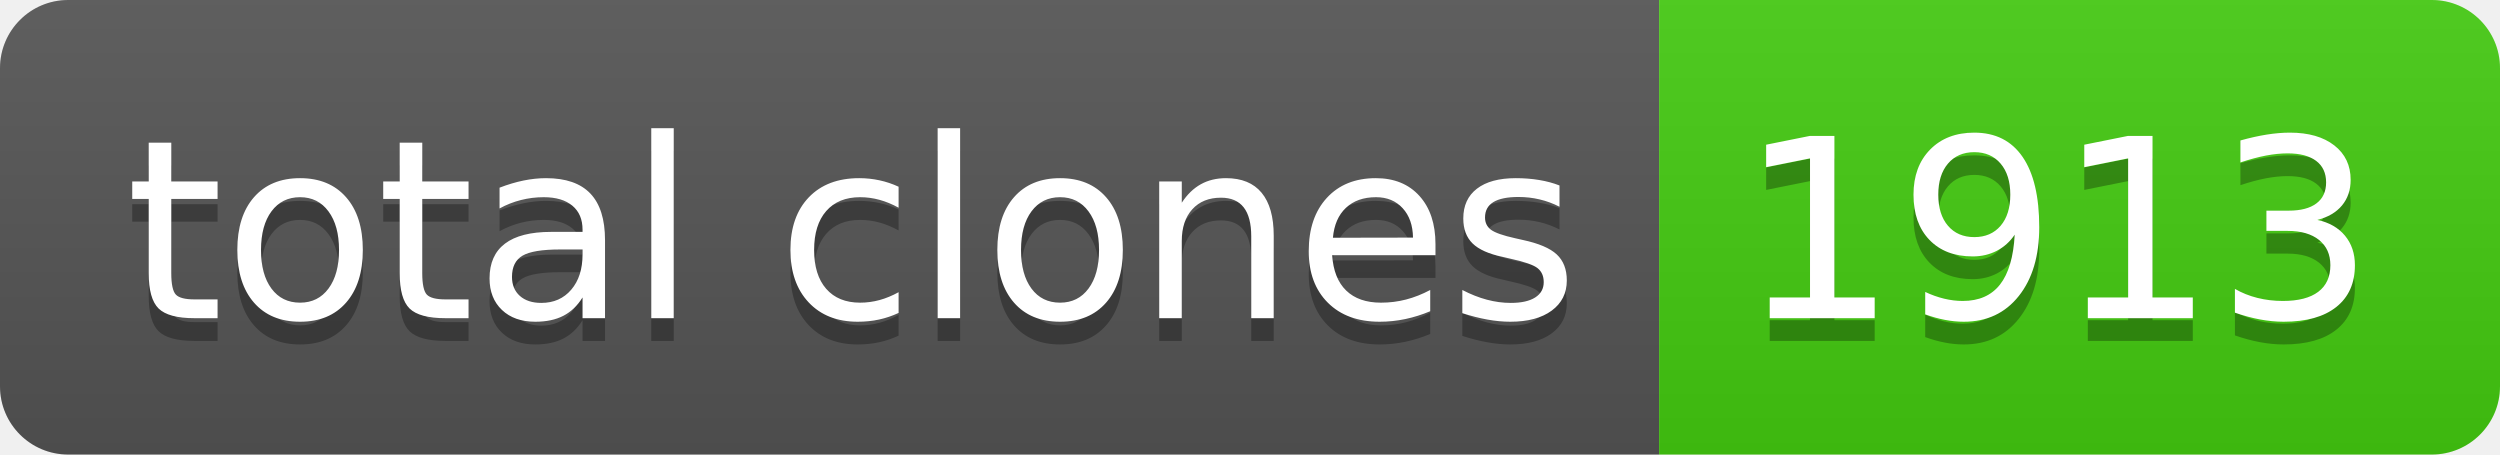
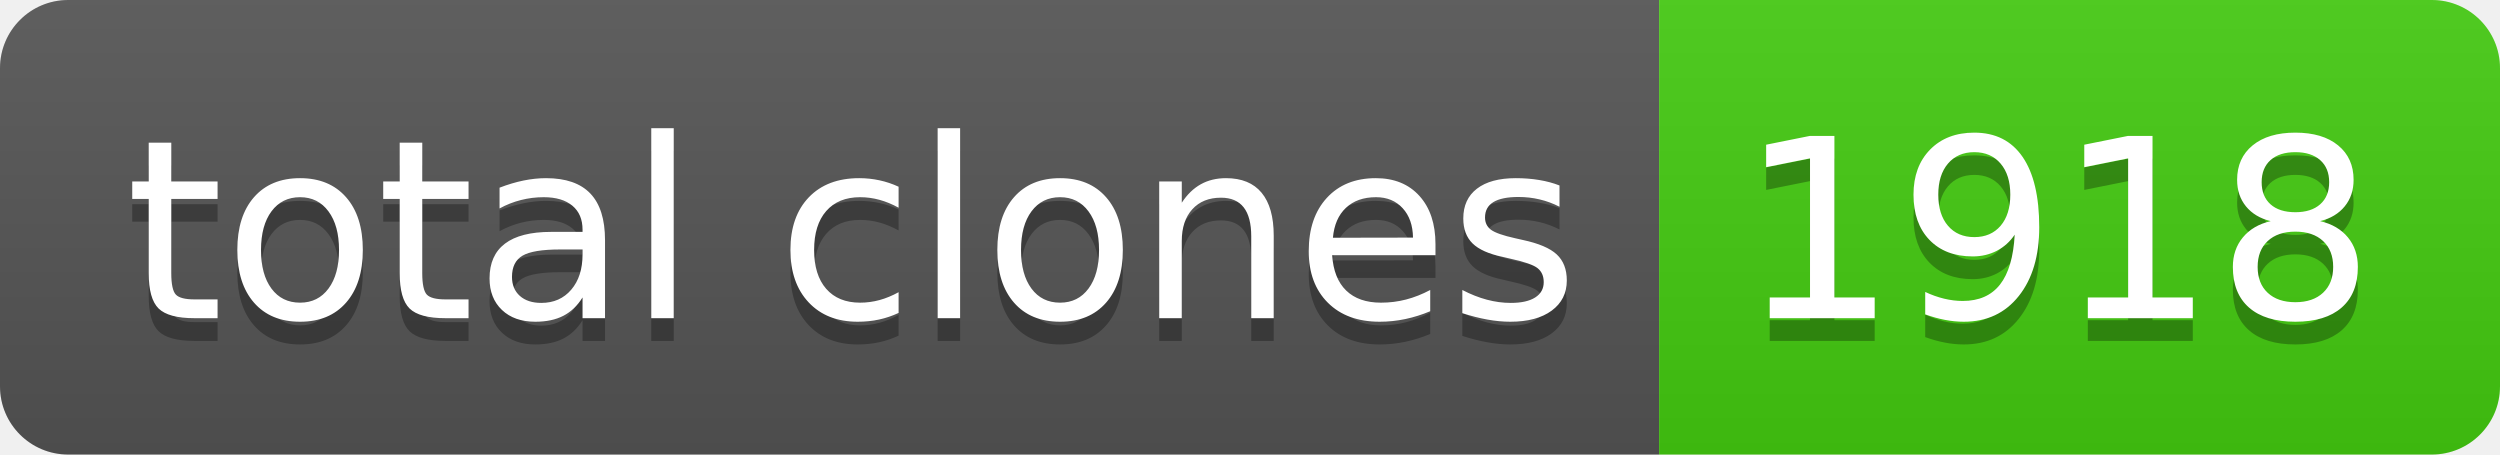
- <svg xmlns="http://www.w3.org/2000/svg" width="110" height="20" role="img" aria-label="total clones: 1913">
+ <svg xmlns="http://www.w3.org/2000/svg" width="110" height="20" role="img" aria-label="total clones: 1918">
  <linearGradient id="s" x2="0" y2="100%">
    <stop offset="0" stop-color="#bbb" stop-opacity=".1" />
    <stop offset="1" stop-opacity=".1" />
  </linearGradient>
  <clipPath id="r">
    <rect width="110" height="20" rx="3" fill="#fff" />
  </clipPath>
  <g clip-path="url(#r)">
    <rect width="73" height="20" fill="#555" />
    <rect x="73" width="37" height="20" fill="#4c1" />
    <rect width="110" height="20" fill="url(#s)" />
  </g>
  <g fill="#fff" text-anchor="middle" font-family="Verdana,Geneva,DejaVu Sans,sans-serif" text-rendering="geometricPrecision" font-size="110">
    <text aria-hidden="true" x="375" y="150" fill="#010101" fill-opacity=".3" transform="scale(.1)" textLength="630">total clones</text>
    <text x="375" y="140" transform="scale(.1)" fill="#fff" textLength="630">total clones</text>
-     <text aria-hidden="true" x="905" y="150" fill="#010101" fill-opacity=".3" transform="scale(.1)" textLength="270">1913</text>
-     <text x="905" y="140" transform="scale(.1)" fill="#fff" textLength="270">1913</text>
+     <text aria-hidden="true" x="905" y="150" fill="#010101" fill-opacity=".3" transform="scale(.1)" textLength="270">1918</text>
+     <text x="905" y="140" transform="scale(.1)" fill="#fff" textLength="270">1918</text>
  </g>
</svg>
